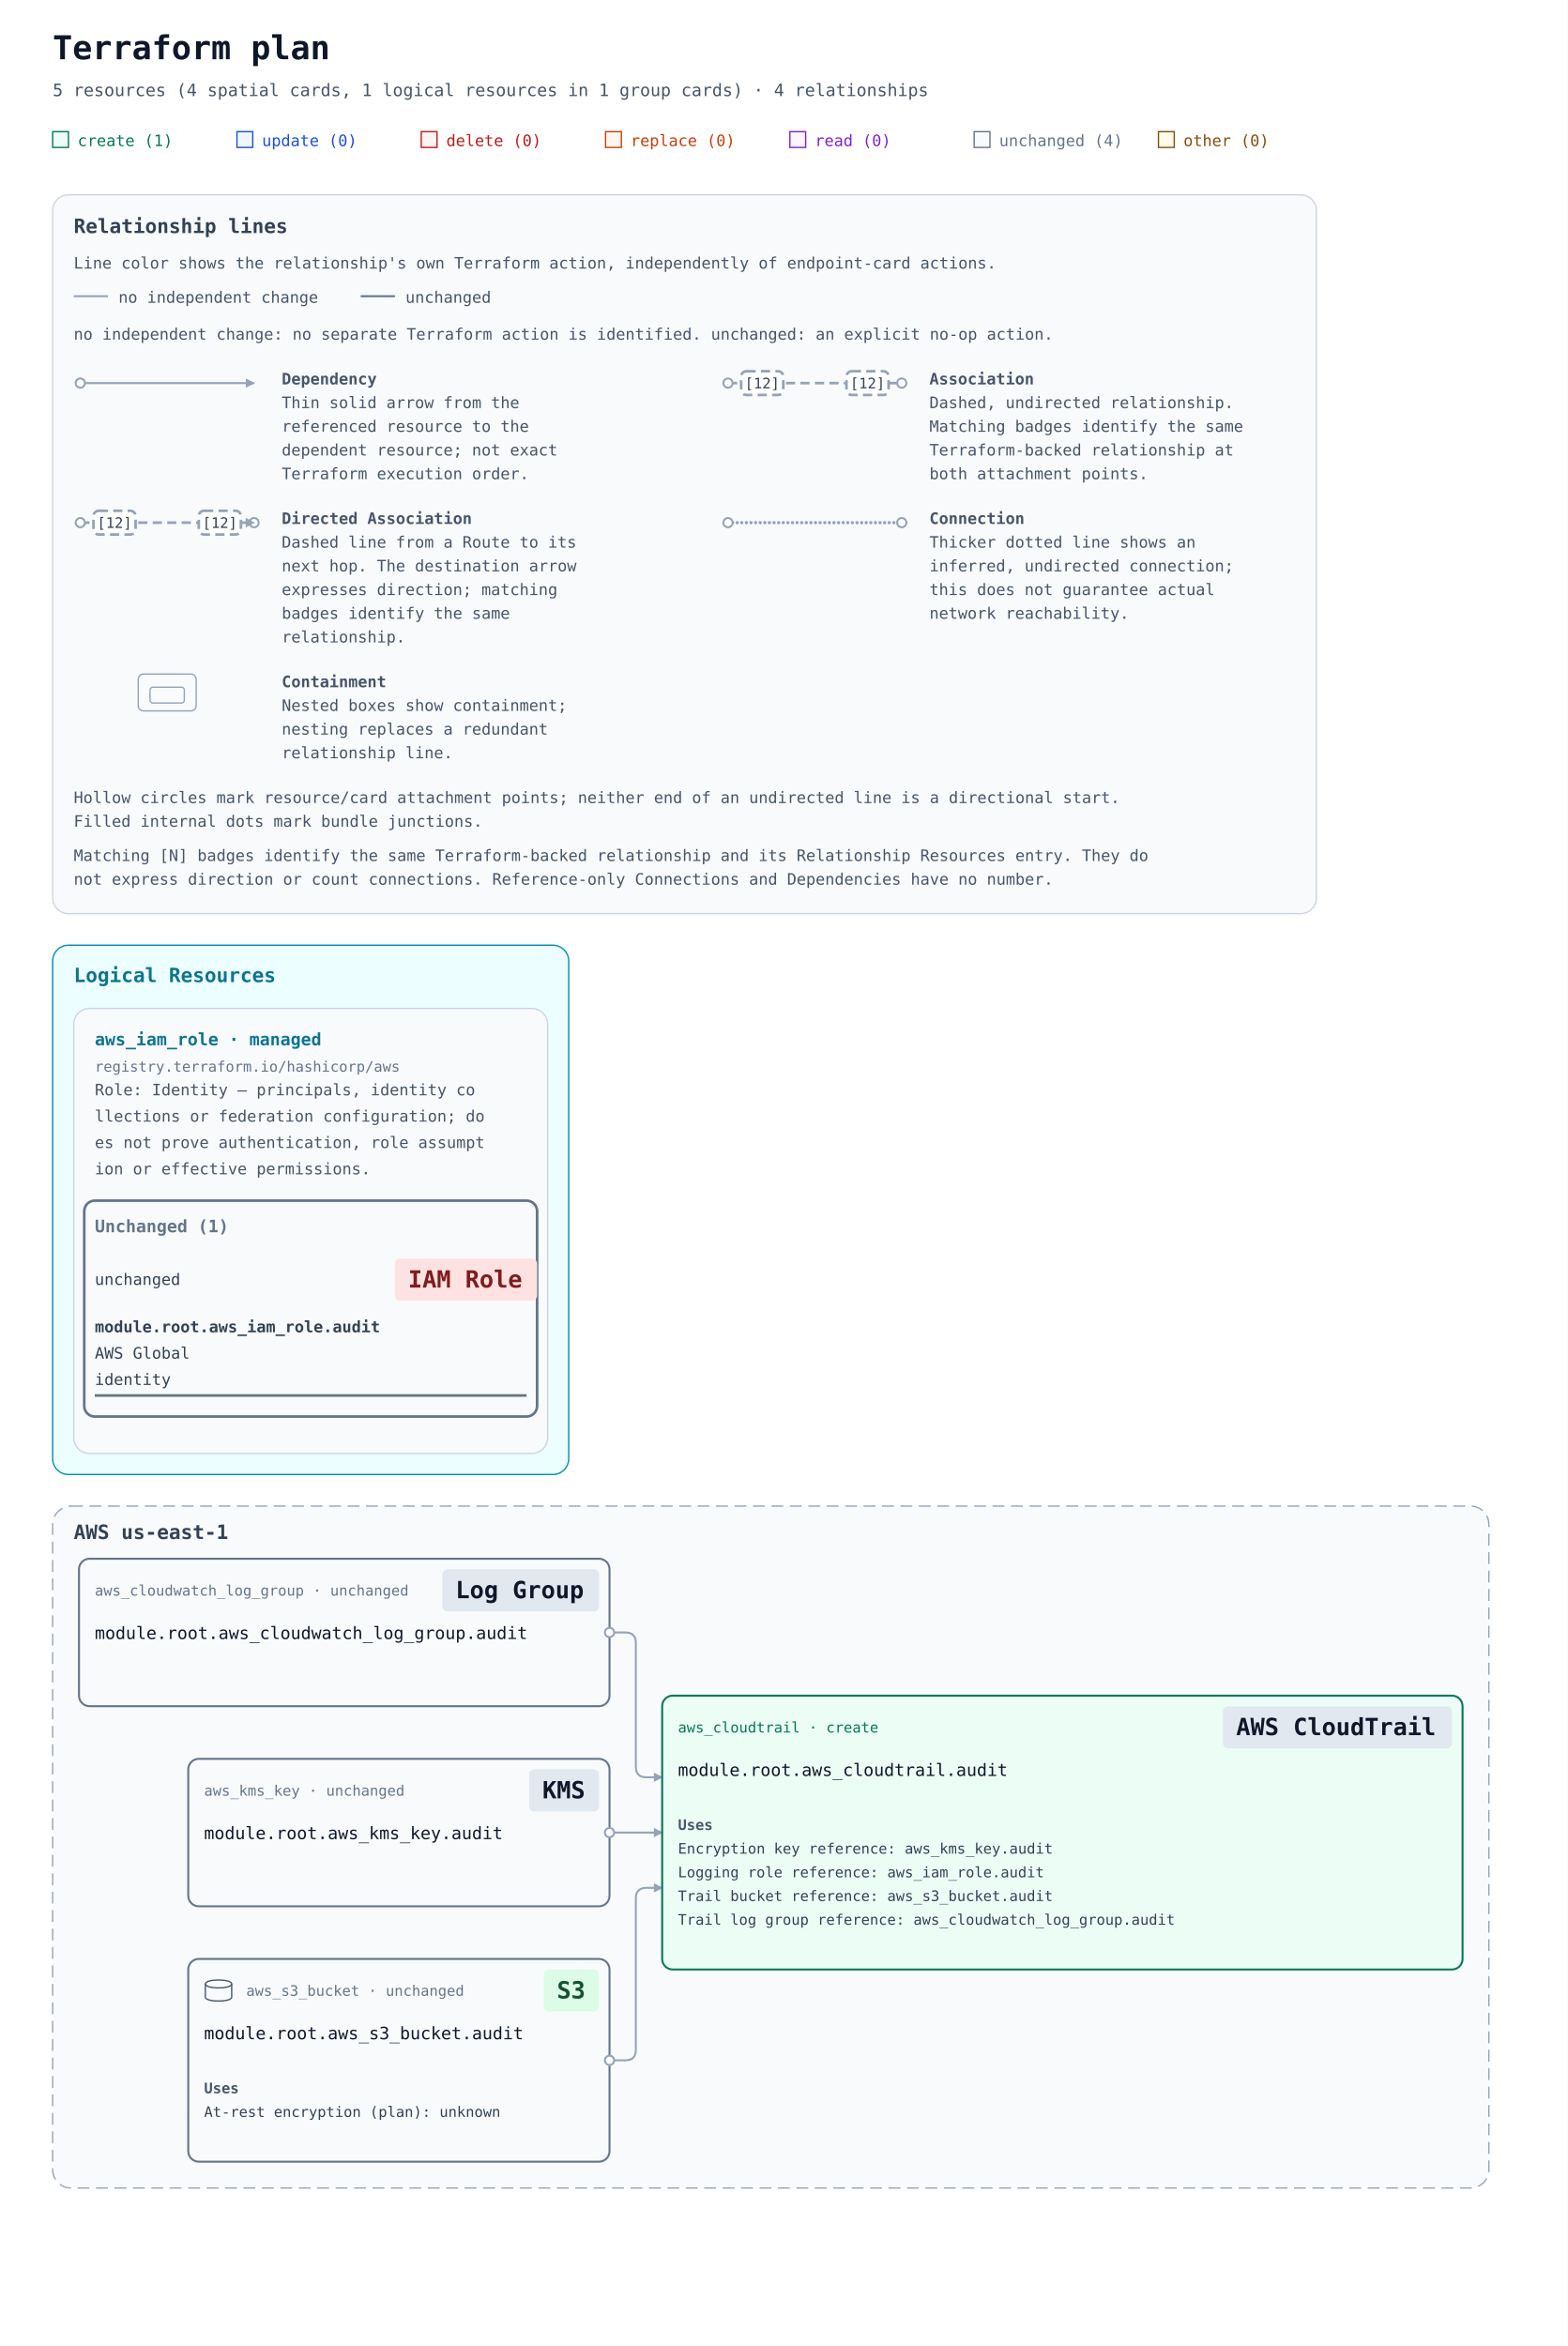
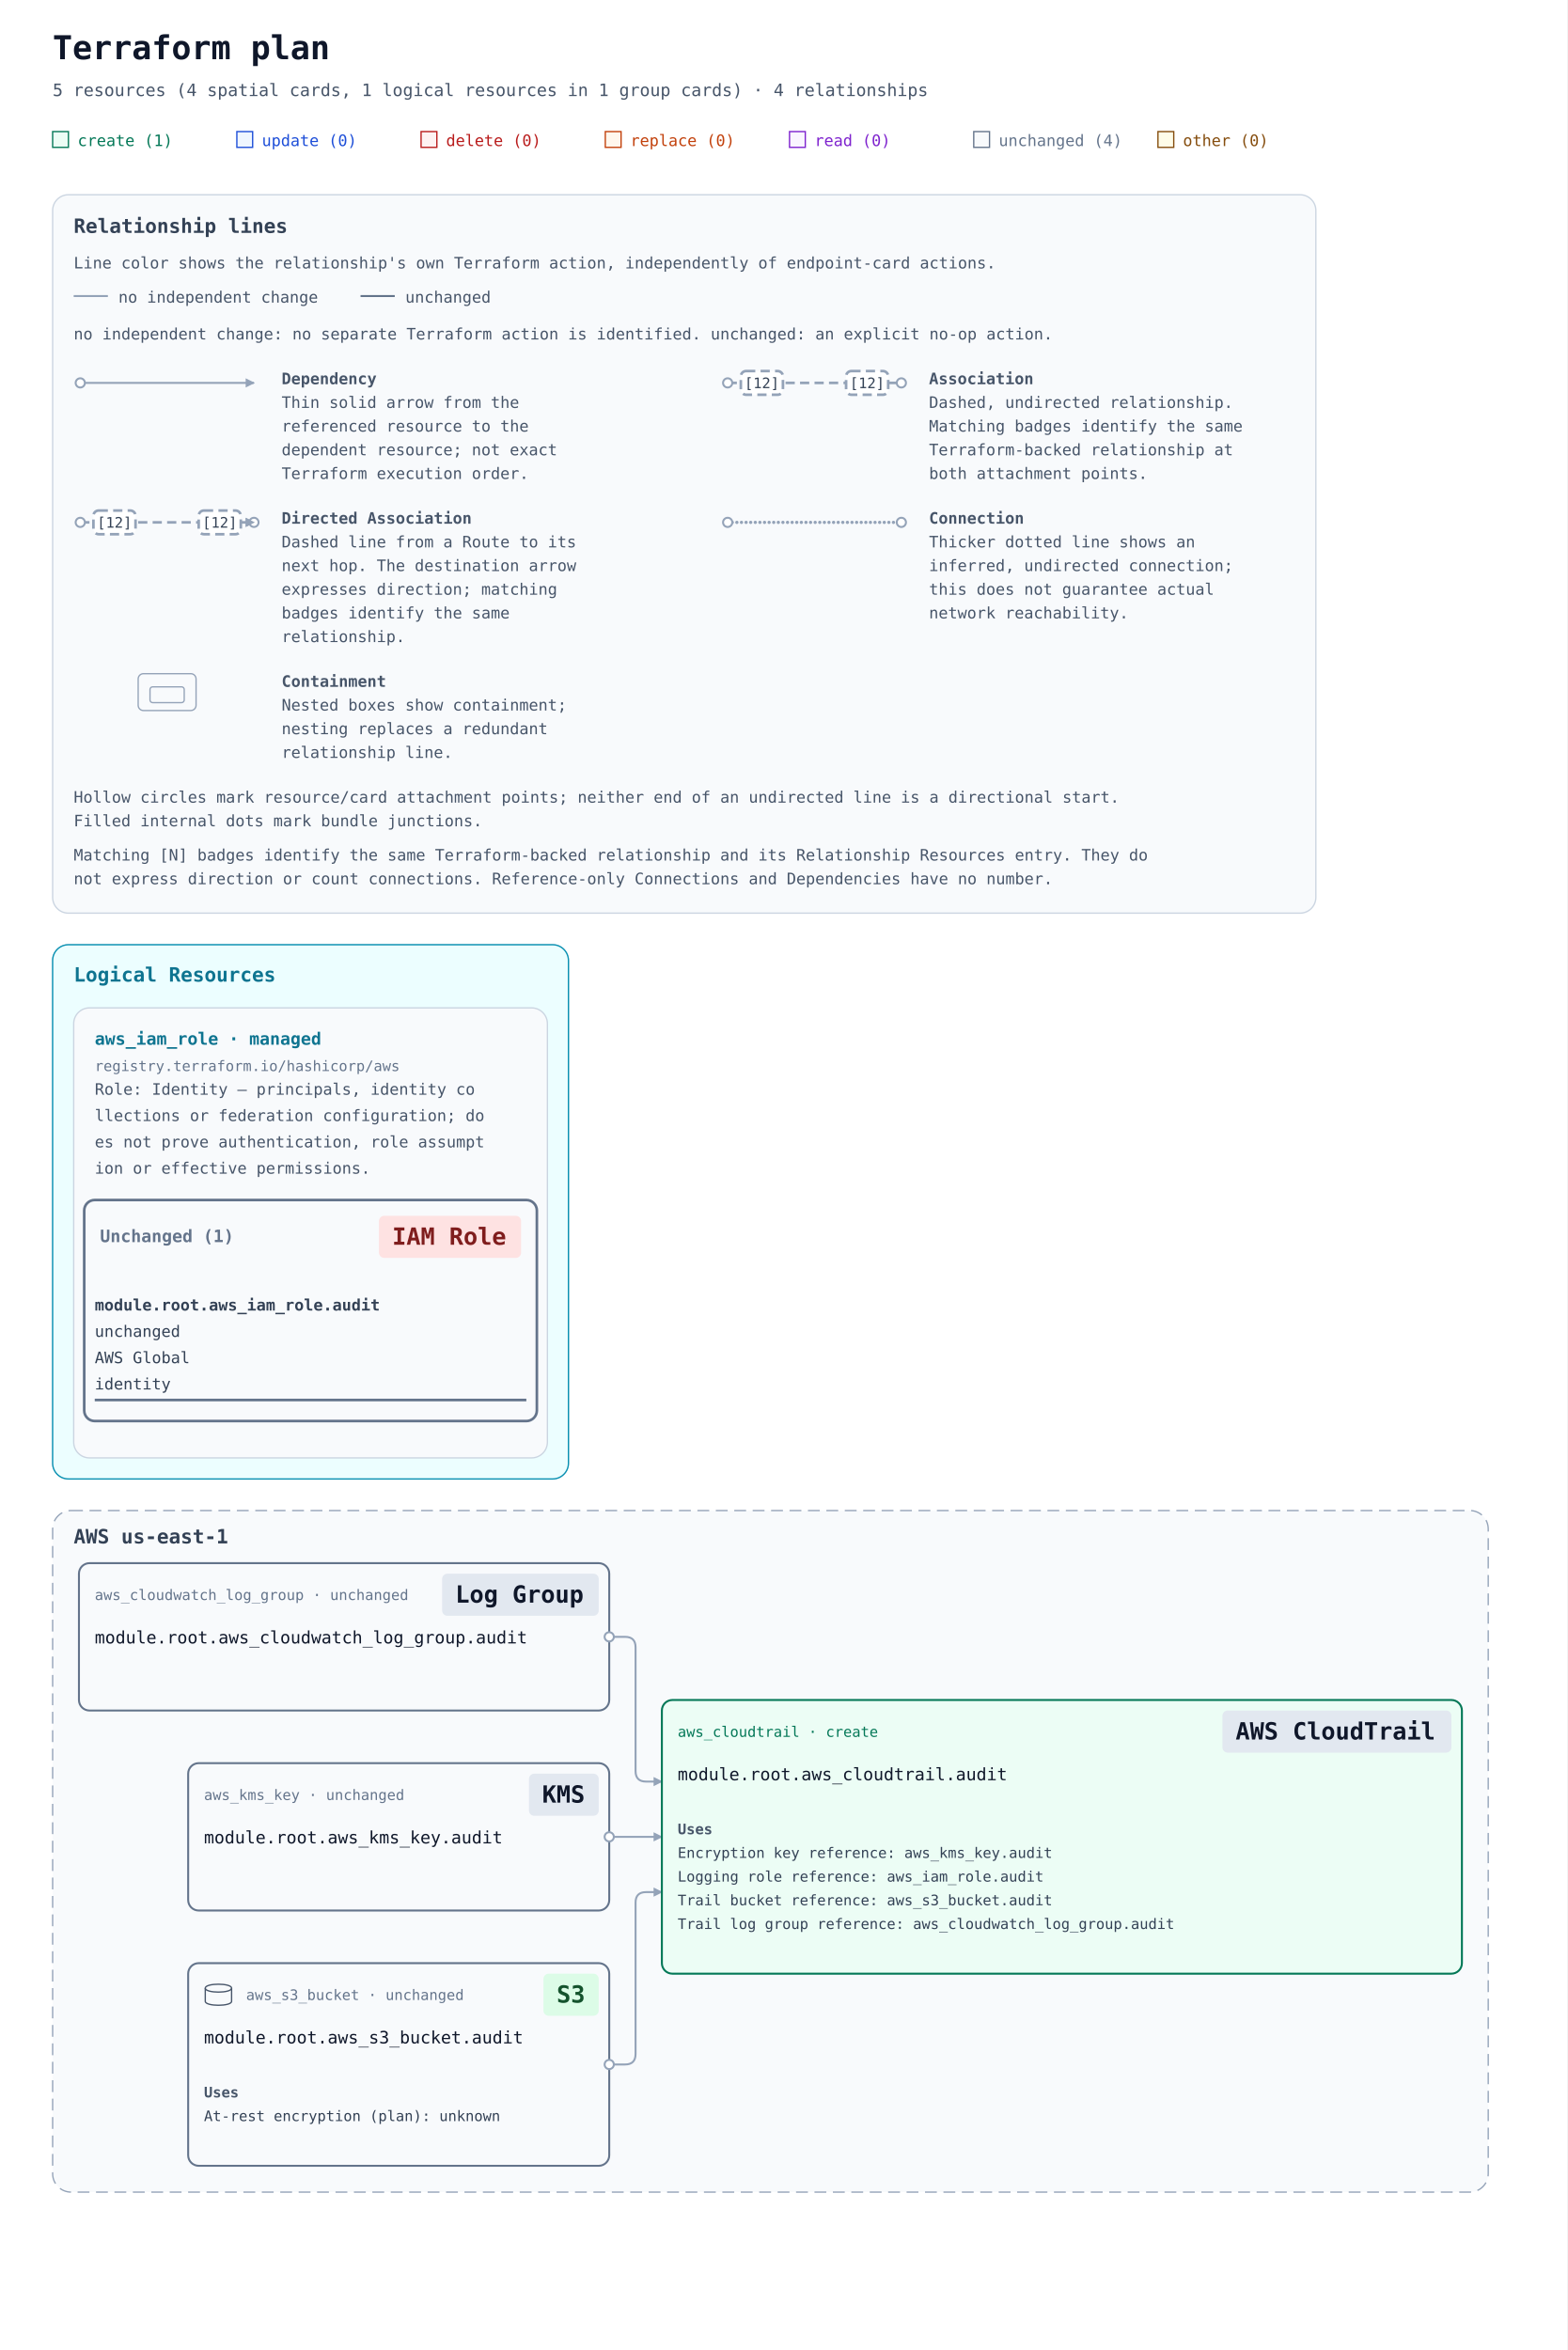
- <svg xmlns="http://www.w3.org/2000/svg" width="1191" height="1782" viewBox="0 0 1191 1782" role="img" aria-labelledby="title description">
+ <svg xmlns="http://www.w3.org/2000/svg" width="1191" height="1786" viewBox="0 0 1191 1786" role="img" aria-labelledby="title description">
  <defs>
    <marker id="arrow" viewBox="0 0 10 10" refX="9" refY="5" markerWidth="7" markerHeight="7" markerUnits="userSpaceOnUse" orient="auto-start-reverse">
      <path d="M 0 0 L 10 5 L 0 10 z" fill="#94a3b8" />
    </marker>
  </defs>
  <rect width="100%" height="100%" fill="#ffffff" />
  <g font-family="ui-monospace, SFMono-Regular, Consolas, monospace">
    <text x="40" y="45" font-size="25" font-weight="700" fill="#0f172a">Terraform plan</text>
    <text x="40" y="73" font-size="13" fill="#475569">5 resources (4 spatial cards, 1 logical resources in 1 group cards) · 4 relationships</text>
    <rect x="40" y="100" width="12" height="12" fill="#ecfdf5" stroke="#047857" />
    <text x="59" y="111" font-size="12" fill="#047857">create (1)</text>
    <rect x="180" y="100" width="12" height="12" fill="#eff6ff" stroke="#1d4ed8" />
    <text x="199" y="111" font-size="12" fill="#1d4ed8">update (0)</text>
    <rect x="320" y="100" width="12" height="12" fill="#fef2f2" stroke="#b91c1c" />
    <text x="339" y="111" font-size="12" fill="#b91c1c">delete (0)</text>
    <rect x="460" y="100" width="12" height="12" fill="#fff7ed" stroke="#c2410c" />
    <text x="479" y="111" font-size="12" fill="#c2410c">replace (0)</text>
    <rect x="600" y="100" width="12" height="12" fill="#faf5ff" stroke="#7e22ce" />
    <text x="619" y="111" font-size="12" fill="#7e22ce">read (0)</text>
    <rect x="740" y="100" width="12" height="12" fill="#f8fafc" stroke="#64748b" />
    <text x="759" y="111" font-size="12" fill="#64748b">unchanged (4)</text>
    <rect x="880" y="100" width="12" height="12" fill="#fefce8" stroke="#854d0e" />
    <text x="899" y="111" font-size="12" fill="#854d0e">other (0)</text>
    <g id="relationship-legend" font-size="12" fill="#475569" transform="translate(40 148)">
      <rect width="960" height="546" rx="12" fill="#f8fafc" stroke="#cbd5e1" />
      <text x="16" y="29" font-size="15" font-weight="700" fill="#334155">Relationship lines</text>
      <text x="16" y="56">Line color shows the relationship's own Terraform action, independently of endpoint-card actions.</text>
      <path data-legend-action="none" d="M 16 77 H 42" fill="none" stroke="#94a3b8" stroke-width="1.5" />
      <text x="50" y="82">no independent change</text>
      <path data-legend-action="unchanged" d="M 234 77 H 260" fill="none" stroke="#64748b" stroke-width="1.5" />
      <text x="268" y="82">unchanged</text>
      <text x="16" y="110">no independent change: no separate Terraform action is identified. unchanged: an explicit no-op action.</text>
      <g data-legend-entry="dependency" transform="translate(0 132)">
        <g data-legend-sample="dependency">
          <path data-legend-kind="dependency" data-directionality="directed" d="M 21 11 H 153" fill="none" stroke="#94a3b8" stroke-width="1.5" marker-end="url(#arrow)" />
          <circle data-legend-endpoint="source" cx="21" cy="11" r="3.5" fill="#ffffff" stroke="#94a3b8" stroke-width="1.5" />
        </g>
        <text x="174" y="12" font-weight="700">Dependency</text>
        <text x="174" y="30">Thin solid arrow from the</text>
        <text x="174" y="48">referenced resource to the</text>
        <text x="174" y="66">dependent resource; not exact</text>
        <text x="174" y="84">Terraform execution order.</text>
      </g>
      <g data-legend-entry="association" transform="translate(492 132)">
        <g data-legend-sample="association">
          <path data-legend-kind="association" data-directionality="undirected" d="M 21 11 H 153" fill="none" stroke="#94a3b8" stroke-width="2" stroke-dasharray="7 4" />
          <circle data-legend-endpoint="source" cx="21" cy="11" r="3.5" fill="#ffffff" stroke="#94a3b8" stroke-width="1.5" />
          <circle data-legend-endpoint="target" cx="153" cy="11" r="3.5" fill="#ffffff" stroke="#94a3b8" stroke-width="1.5" />
          <g data-legend-badge="source">
            <rect x="31" y="2" width="32" height="18" rx="4" fill="#ffffff" stroke="#94a3b8" stroke-width="2" stroke-dasharray="7 4" />
            <text x="47" y="15" text-anchor="middle" font-size="11" fill="#334155">[12]</text>
          </g>
          <g data-legend-badge="target">
            <rect x="111" y="2" width="32" height="18" rx="4" fill="#ffffff" stroke="#94a3b8" stroke-width="2" stroke-dasharray="7 4" />
            <text x="127" y="15" text-anchor="middle" font-size="11" fill="#334155">[12]</text>
          </g>
        </g>
        <text x="174" y="12" font-weight="700">Association</text>
        <text x="174" y="30">Dashed, undirected relationship.</text>
        <text x="174" y="48">Matching badges identify the same</text>
        <text x="174" y="66">Terraform-backed relationship at</text>
        <text x="174" y="84">both attachment points.</text>
      </g>
      <g data-legend-entry="directed-association" transform="translate(0 238)">
        <g data-legend-sample="directed-association">
          <path data-legend-kind="directed-association" data-directionality="directed" d="M 21 11 H 153" fill="none" stroke="#94a3b8" stroke-width="2" stroke-dasharray="7 4" marker-end="url(#arrow)" />
          <circle data-legend-endpoint="source" cx="21" cy="11" r="3.5" fill="#ffffff" stroke="#94a3b8" stroke-width="1.5" />
          <circle data-legend-endpoint="target" cx="153" cy="11" r="3.5" fill="#ffffff" stroke="#94a3b8" stroke-width="1.5" />
          <path data-legend-arrow="true" d="M 146.7 7.5 L 153.7 11 L 146.7 14.5 Z" fill="#94a3b8" />
          <g data-legend-badge="source">
            <rect x="31" y="2" width="32" height="18" rx="4" fill="#ffffff" stroke="#94a3b8" stroke-width="2" stroke-dasharray="7 4" />
            <text x="47" y="15" text-anchor="middle" font-size="11" fill="#334155">[12]</text>
          </g>
          <g data-legend-badge="target">
            <rect x="111" y="2" width="32" height="18" rx="4" fill="#ffffff" stroke="#94a3b8" stroke-width="2" stroke-dasharray="7 4" />
            <text x="127" y="15" text-anchor="middle" font-size="11" fill="#334155">[12]</text>
          </g>
        </g>
        <text x="174" y="12" font-weight="700">Directed Association</text>
        <text x="174" y="30">Dashed line from a Route to its</text>
        <text x="174" y="48">next hop. The destination arrow</text>
        <text x="174" y="66">expresses direction; matching</text>
        <text x="174" y="84">badges identify the same</text>
        <text x="174" y="102">relationship.</text>
      </g>
      <g data-legend-entry="connection" transform="translate(492 238)">
        <g data-legend-sample="connection">
          <path data-legend-kind="connection" data-directionality="undirected" d="M 21 11 H 153" fill="none" stroke="#94a3b8" stroke-width="2.5" stroke-dasharray="0 3.5" stroke-linecap="round" />
          <circle data-legend-endpoint="source" cx="21" cy="11" r="3.5" fill="#ffffff" stroke="#94a3b8" stroke-width="1.5" />
          <circle data-legend-endpoint="target" cx="153" cy="11" r="3.5" fill="#ffffff" stroke="#94a3b8" stroke-width="1.5" />
        </g>
        <text x="174" y="12" font-weight="700">Connection</text>
        <text x="174" y="30">Thicker dotted line shows an</text>
        <text x="174" y="48">inferred, undirected connection;</text>
        <text x="174" y="66">this does not guarantee actual</text>
        <text x="174" y="84">network reachability.</text>
      </g>
      <g data-legend-entry="containment" transform="translate(0 362)">
        <g data-legend-sample="containment">
          <g data-legend-kind="containment" fill="none" stroke="#94a3b8">
            <rect x="65" y="2" width="44" height="28" rx="4" />
            <rect x="74" y="12" width="26" height="12" rx="2" />
          </g>
        </g>
        <text x="174" y="12" font-weight="700">Containment</text>
        <text x="174" y="30">Nested boxes show containment;</text>
        <text x="174" y="48">nesting replaces a redundant</text>
        <text x="174" y="66">relationship line.</text>
      </g>
      <text x="16" y="462">Hollow circles mark resource/card attachment points; neither end of an undirected line is a directional start.</text>
      <text x="16" y="480">Filled internal dots mark bundle junctions.</text>
      <text x="16" y="506">Matching [N] badges identify the same Terraform-backed relationship and its Relationship Resources entry. They do</text>
      <text x="16" y="524">not express direction or count connections. Reference-only Connections and Dependencies have no number.</text>
    </g>
    <g transform="translate(0 558)">
      <g data-annotation-area="true">
        <g data-annotation-card="true" transform="translate(40 160)">
-           <rect width="392" height="402" rx="12" fill="#f8fafc" stroke="#cbd5e1" />
+           <rect width="392" height="406" rx="12" fill="#f8fafc" stroke="#cbd5e1" />
          <g data-annotation-section="Logical Resources">
-             <rect width="392" height="402" rx="12" fill="#ecfeff" stroke="#0891b2" />
+             <rect width="392" height="406" rx="12" fill="#ecfeff" stroke="#0891b2" />
            <text x="16" y="28" font-size="15" font-weight="700" fill="#0e7490">Logical Resources</text>
            <g data-annotation-card="true" transform="translate(16 48)">
-               <rect width="360" height="338" rx="12" fill="#f8fafc" stroke="#cbd5e1" />
+               <rect width="360" height="342" rx="12" fill="#f8fafc" stroke="#cbd5e1" />
              <g data-logical-group="true" data-provider-source="registry.terraform.io/hashicorp/aws" data-resource-type="aws_iam_role" data-mode="managed">
                <text x="16" y="28" font-size="13" font-weight="700" fill="#0e7490">aws_iam_role · managed</text>
                <text x="16" y="48" font-size="11" fill="#64748b">registry.terraform.io/hashicorp/aws</text>
                <text data-role-explanation="true" x="16" y="66" font-size="12" fill="#475569" xml:space="preserve">Role: Identity — principals, identity co</text>
                <text data-role-explanation="true" x="16" y="86" font-size="12" fill="#475569" xml:space="preserve">llections or federation configuration; do</text>
                <text data-role-explanation="true" x="16" y="106" font-size="12" fill="#475569" xml:space="preserve">es not prove authentication, role assumpt</text>
                <text data-role-explanation="true" x="16" y="126" font-size="12" fill="#475569" xml:space="preserve">ion or effective permissions.</text>
                <g data-action-section="unchanged">
-                   <rect x="8" y="146" width="344" height="164" rx="8" fill="none" stroke="#64748b" stroke-width="2" />
-                   <text x="16" y="170" font-size="13" font-weight="700" fill="#64748b">Unchanged (1)</text>
-                   <g id="resource-6177735f69616d5f726f6c652e6175646974-current" data-architecture-id="terraform:6177735f69616d5f726f6c652e6175646974-current" data-entity-kind="terraform" data-placement="logical" data-terraform-address="aws_iam_role.audit" data-qualified-address="module.root.aws_iam_role.audit" data-mode="managed" transform="translate(0 178)" data-role="identity">
-                     <text x="16" y="32" font-size="12" fill="#334155" xml:space="preserve">unchanged</text>
-                     <rect data-service-badge="true" data-service-category="iam" data-service-full-name="AWS Identity and Access Management" data-display-name="IAM Role" x="244" y="12" width="108" height="32" rx="4" fill="#fee2e2" />
-                     <text data-service-name="true" x="254" y="34" font-size="18" font-weight="700" fill="#7f1d1d" xml:space="preserve">IAM Role</text>
-                     <text x="16" y="68" font-size="12" fill="#334155" xml:space="preserve" font-weight="700">module.root.aws_iam_role.audit</text>
-                     <text x="16" y="88" font-size="12" fill="#334155" xml:space="preserve">AWS Global</text>
-                     <text x="16" y="108" font-size="12" fill="#334155" xml:space="preserve">identity</text>
-                     <line data-resource-underline="true" x1="16" y1="116" x2="344" y2="116" stroke="#64748b" stroke-width="2" />
+                   <rect x="8" y="146" width="344" height="168" rx="8" fill="none" stroke="#64748b" stroke-width="2" />
+                   <text data-action-heading="true" x="20" y="178" font-size="13" font-weight="700" fill="#64748b" xml:space="preserve">Unchanged (1)</text>
+                   <rect data-service-badge="true" data-service-category="iam" data-service-full-name="AWS Identity and Access Management" data-display-name="IAM Role" x="232" y="158" width="108" height="32" rx="4" fill="#fee2e2" />
+                   <text data-service-name="true" x="242" y="180" font-size="18" font-weight="700" fill="#7f1d1d" xml:space="preserve">IAM Role</text>
+                   <g id="resource-6177735f69616d5f726f6c652e6175646974-current" data-architecture-id="terraform:6177735f69616d5f726f6c652e6175646974-current" data-entity-kind="terraform" data-placement="logical" data-terraform-address="aws_iam_role.audit" data-qualified-address="module.root.aws_iam_role.audit" data-mode="managed" transform="translate(0 202)" data-role="identity">
+                     <text x="16" y="28" font-size="12" fill="#334155" xml:space="preserve" font-weight="700">module.root.aws_iam_role.audit</text>
+                     <text x="16" y="48" font-size="12" fill="#334155" xml:space="preserve">unchanged</text>
+                     <text x="16" y="68" font-size="12" fill="#334155" xml:space="preserve">AWS Global</text>
+                     <text x="16" y="88" font-size="12" fill="#334155" xml:space="preserve">identity</text>
+                     <line data-resource-underline="true" x1="16" y1="96" x2="344" y2="96" stroke="#64748b" stroke-width="2" />
                  </g>
                </g>
              </g>
            </g>
          </g>
        </g>
      </g>
-       <g data-architecture="true" transform="translate(0 426)">
+       <g data-architecture="true" transform="translate(0 430)">
        <g data-deployment-scope="true" data-scope-provider="AWS" data-region="us-east-1">
          <rect x="40" y="160" width="1091" height="518" rx="14" fill="#f8fafc" stroke="#94a3b8" stroke-dasharray="9 5" />
          <text x="56" y="185" font-size="15" font-weight="700" fill="#334155">AWS us-east-1</text>
        </g>
        <path d="M 463 256 L 475 256 Q 483 256 483 264 L 483 358 Q 483 366 491 366 L 503 366 " data-edge-kind="dependency" data-directionality="directed" data-source="resource-6177735f636c6f756477617463685f6c6f675f67726f75702e6175646974-current" data-target="resource-6177735f636c6f7564747261696c2e6175646974-current" fill="none" stroke="#94a3b8" stroke-width="1.5" stroke-linejoin="round" marker-end="url(#arrow)" />
        <g data-edge-kind="dependency" data-source="resource-6177735f69616d5f726f6c652e6175646974-current" data-target="resource-6177735f636c6f7564747261696c2e6175646974-current" />
        <path d="M 463 408 L 503 408 " data-edge-kind="dependency" data-directionality="directed" data-source="resource-6177735f6b6d735f6b65792e6175646974-current" data-target="resource-6177735f636c6f7564747261696c2e6175646974-current" fill="none" stroke="#94a3b8" stroke-width="1.5" stroke-linejoin="round" marker-end="url(#arrow)" />
        <path d="M 463 581 L 475 581 Q 483 581 483 573 L 483 458 Q 483 450 491 450 L 503 450 " data-edge-kind="dependency" data-directionality="directed" data-source="resource-6177735f73335f6275636b65742e6175646974-current" data-target="resource-6177735f636c6f7564747261696c2e6175646974-current" fill="none" stroke="#94a3b8" stroke-width="1.5" stroke-linejoin="round" marker-end="url(#arrow)" />
        <g id="resource-6177735f636c6f7564747261696c2e6175646974-current" data-architecture-id="terraform:6177735f636c6f7564747261696c2e6175646974-current" data-qualified-address="module.root.aws_cloudtrail.audit" data-terraform-address="aws_cloudtrail.audit">
          <rect x="503" y="304" width="608" height="208" rx="8" fill="#ecfdf5" stroke="#047857" stroke-width="1.5" data-mode="managed" />
          <text x="515" y="332" font-size="11" fill="#047857">aws_cloudtrail · create</text>
          <rect data-service-badge="true" data-service-category="neutral" data-service-full-name="AWS CloudTrail" data-display-name="AWS CloudTrail" x="929" y="312" width="174" height="32" rx="4" fill="#e2e8f0" />
          <text data-service-name="true" x="939" y="334" font-size="18" font-weight="700" fill="#0f172a" xml:space="preserve">AWS CloudTrail</text>
          <text x="515" y="365" font-size="13" fill="#0f172a" xml:space="preserve">module.root.aws_cloudtrail.audit</text>
          <g data-resource-references="true">
            <text x="515" y="406" font-size="11" font-weight="700" fill="#475569">Uses</text>
            <a href="#resource-6177735f6b6d735f6b65792e6175646974-current" data-reference-attribute="kms_key_id">
              <text x="515" y="424" font-size="11" fill="#334155" xml:space="preserve">Encryption key reference: aws_kms_key.audit</text>
            </a>
            <a href="#resource-6177735f69616d5f726f6c652e6175646974-current" data-reference-attribute="cloud_watch_logs_role_arn">
              <text x="515" y="442" font-size="11" fill="#334155" xml:space="preserve">Logging role reference: aws_iam_role.audit</text>
            </a>
            <a href="#resource-6177735f73335f6275636b65742e6175646974-current" data-reference-attribute="s3_bucket_name">
              <text x="515" y="460" font-size="11" fill="#334155" xml:space="preserve">Trail bucket reference: aws_s3_bucket.audit</text>
            </a>
            <a href="#resource-6177735f636c6f756477617463685f6c6f675f67726f75702e6175646974-current" data-reference-attribute="cloud_watch_logs_group_arn">
              <text x="515" y="478" font-size="11" fill="#334155" xml:space="preserve">Trail log group reference: aws_cloudwatch_log_group.audit</text>
            </a>
          </g>
        </g>
        <g id="resource-6177735f636c6f756477617463685f6c6f675f67726f75702e6175646974-current" data-architecture-id="terraform:6177735f636c6f756477617463685f6c6f675f67726f75702e6175646974-current" data-qualified-address="module.root.aws_cloudwatch_log_group.audit" data-terraform-address="aws_cloudwatch_log_group.audit">
          <rect x="60" y="200" width="403" height="112" rx="8" fill="#f8fafc" stroke="#64748b" stroke-width="1.5" data-mode="managed" />
          <text x="72" y="228" font-size="11" fill="#64748b">aws_cloudwatch_log_group · unchanged</text>
          <rect data-service-badge="true" data-service-category="neutral" data-service-full-name="Amazon CloudWatch" data-display-name="Log Group" x="336" y="208" width="119" height="32" rx="4" fill="#e2e8f0" />
          <text data-service-name="true" x="346" y="230" font-size="18" font-weight="700" fill="#0f172a" xml:space="preserve">Log Group</text>
          <text x="72" y="261" font-size="13" fill="#0f172a" xml:space="preserve">module.root.aws_cloudwatch_log_group.audit</text>
        </g>
        <g id="resource-6177735f6b6d735f6b65792e6175646974-current" data-architecture-id="terraform:6177735f6b6d735f6b65792e6175646974-current" data-qualified-address="module.root.aws_kms_key.audit" data-terraform-address="aws_kms_key.audit">
          <rect x="143" y="352" width="320" height="112" rx="8" fill="#f8fafc" stroke="#64748b" stroke-width="1.5" data-mode="managed" />
          <text x="155" y="380" font-size="11" fill="#64748b">aws_kms_key · unchanged</text>
          <rect data-service-badge="true" data-service-category="neutral" data-service-full-name="AWS Key Management Service" data-display-name="KMS" x="402" y="360" width="53" height="32" rx="4" fill="#e2e8f0" />
          <text data-service-name="true" x="412" y="382" font-size="18" font-weight="700" fill="#0f172a" xml:space="preserve">KMS</text>
          <text x="155" y="413" font-size="13" fill="#0f172a" xml:space="preserve">module.root.aws_kms_key.audit</text>
        </g>
        <g id="resource-6177735f73335f6275636b65742e6175646974-current" data-architecture-id="terraform:6177735f73335f6275636b65742e6175646974-current" data-qualified-address="module.root.aws_s3_bucket.audit" data-terraform-address="aws_s3_bucket.audit">
          <rect x="143" y="504" width="320" height="154" rx="8" fill="#f8fafc" stroke="#64748b" stroke-width="1.5" data-mode="managed" />
          <text x="187" y="532" font-size="11" fill="#64748b">aws_s3_bucket · unchanged</text>
          <rect data-service-badge="true" data-service-category="storage" data-service-full-name="Amazon S3" data-display-name="S3" x="413" y="512" width="42" height="32" rx="4" fill="#dcfce7" />
          <text data-service-name="true" x="423" y="534" font-size="18" font-weight="700" fill="#14532d" xml:space="preserve">S3</text>
          <g data-role-shape="data-store" transform="translate(155 519)" role="img" aria-label="Visual role: data-store" pointer-events="none" fill="#f8fafc" stroke="#475569" stroke-width="1">
            <path d="M1 4 C1 0 21 0 21 4 V14 C21 18 1 18 1 14 Z" />
            <path d="M1 4 C1 8 21 8 21 4" fill="none" />
          </g>
          <text x="155" y="565" font-size="13" fill="#0f172a" xml:space="preserve">module.root.aws_s3_bucket.audit</text>
          <g data-resource-references="true">
            <text x="155" y="606" font-size="11" font-weight="700" fill="#475569">Uses</text>
            <g>
              <text x="155" y="624" font-size="11" fill="#334155" xml:space="preserve">At-rest encryption (plan): unknown</text>
            </g>
          </g>
        </g>
        <g data-endpoints="true" data-source="resource-6177735f636c6f756477617463685f6c6f675f67726f75702e6175646974-current" data-target="resource-6177735f636c6f7564747261696c2e6175646974-current" aria-hidden="true">
          <circle data-endpoint="source" cx="463" cy="256" r="3.5" fill="#ffffff" stroke="#94a3b8" stroke-width="1.5" />
        </g>
        <g data-endpoints="true" data-source="resource-6177735f6b6d735f6b65792e6175646974-current" data-target="resource-6177735f636c6f7564747261696c2e6175646974-current" aria-hidden="true">
          <circle data-endpoint="source" cx="463" cy="408" r="3.5" fill="#ffffff" stroke="#94a3b8" stroke-width="1.5" />
        </g>
        <g data-endpoints="true" data-source="resource-6177735f73335f6275636b65742e6175646974-current" data-target="resource-6177735f636c6f7564747261696c2e6175646974-current" aria-hidden="true">
          <circle data-endpoint="source" cx="463" cy="581" r="3.5" fill="#ffffff" stroke="#94a3b8" stroke-width="1.5" />
        </g>
      </g>
    </g>
  </g>
</svg>
